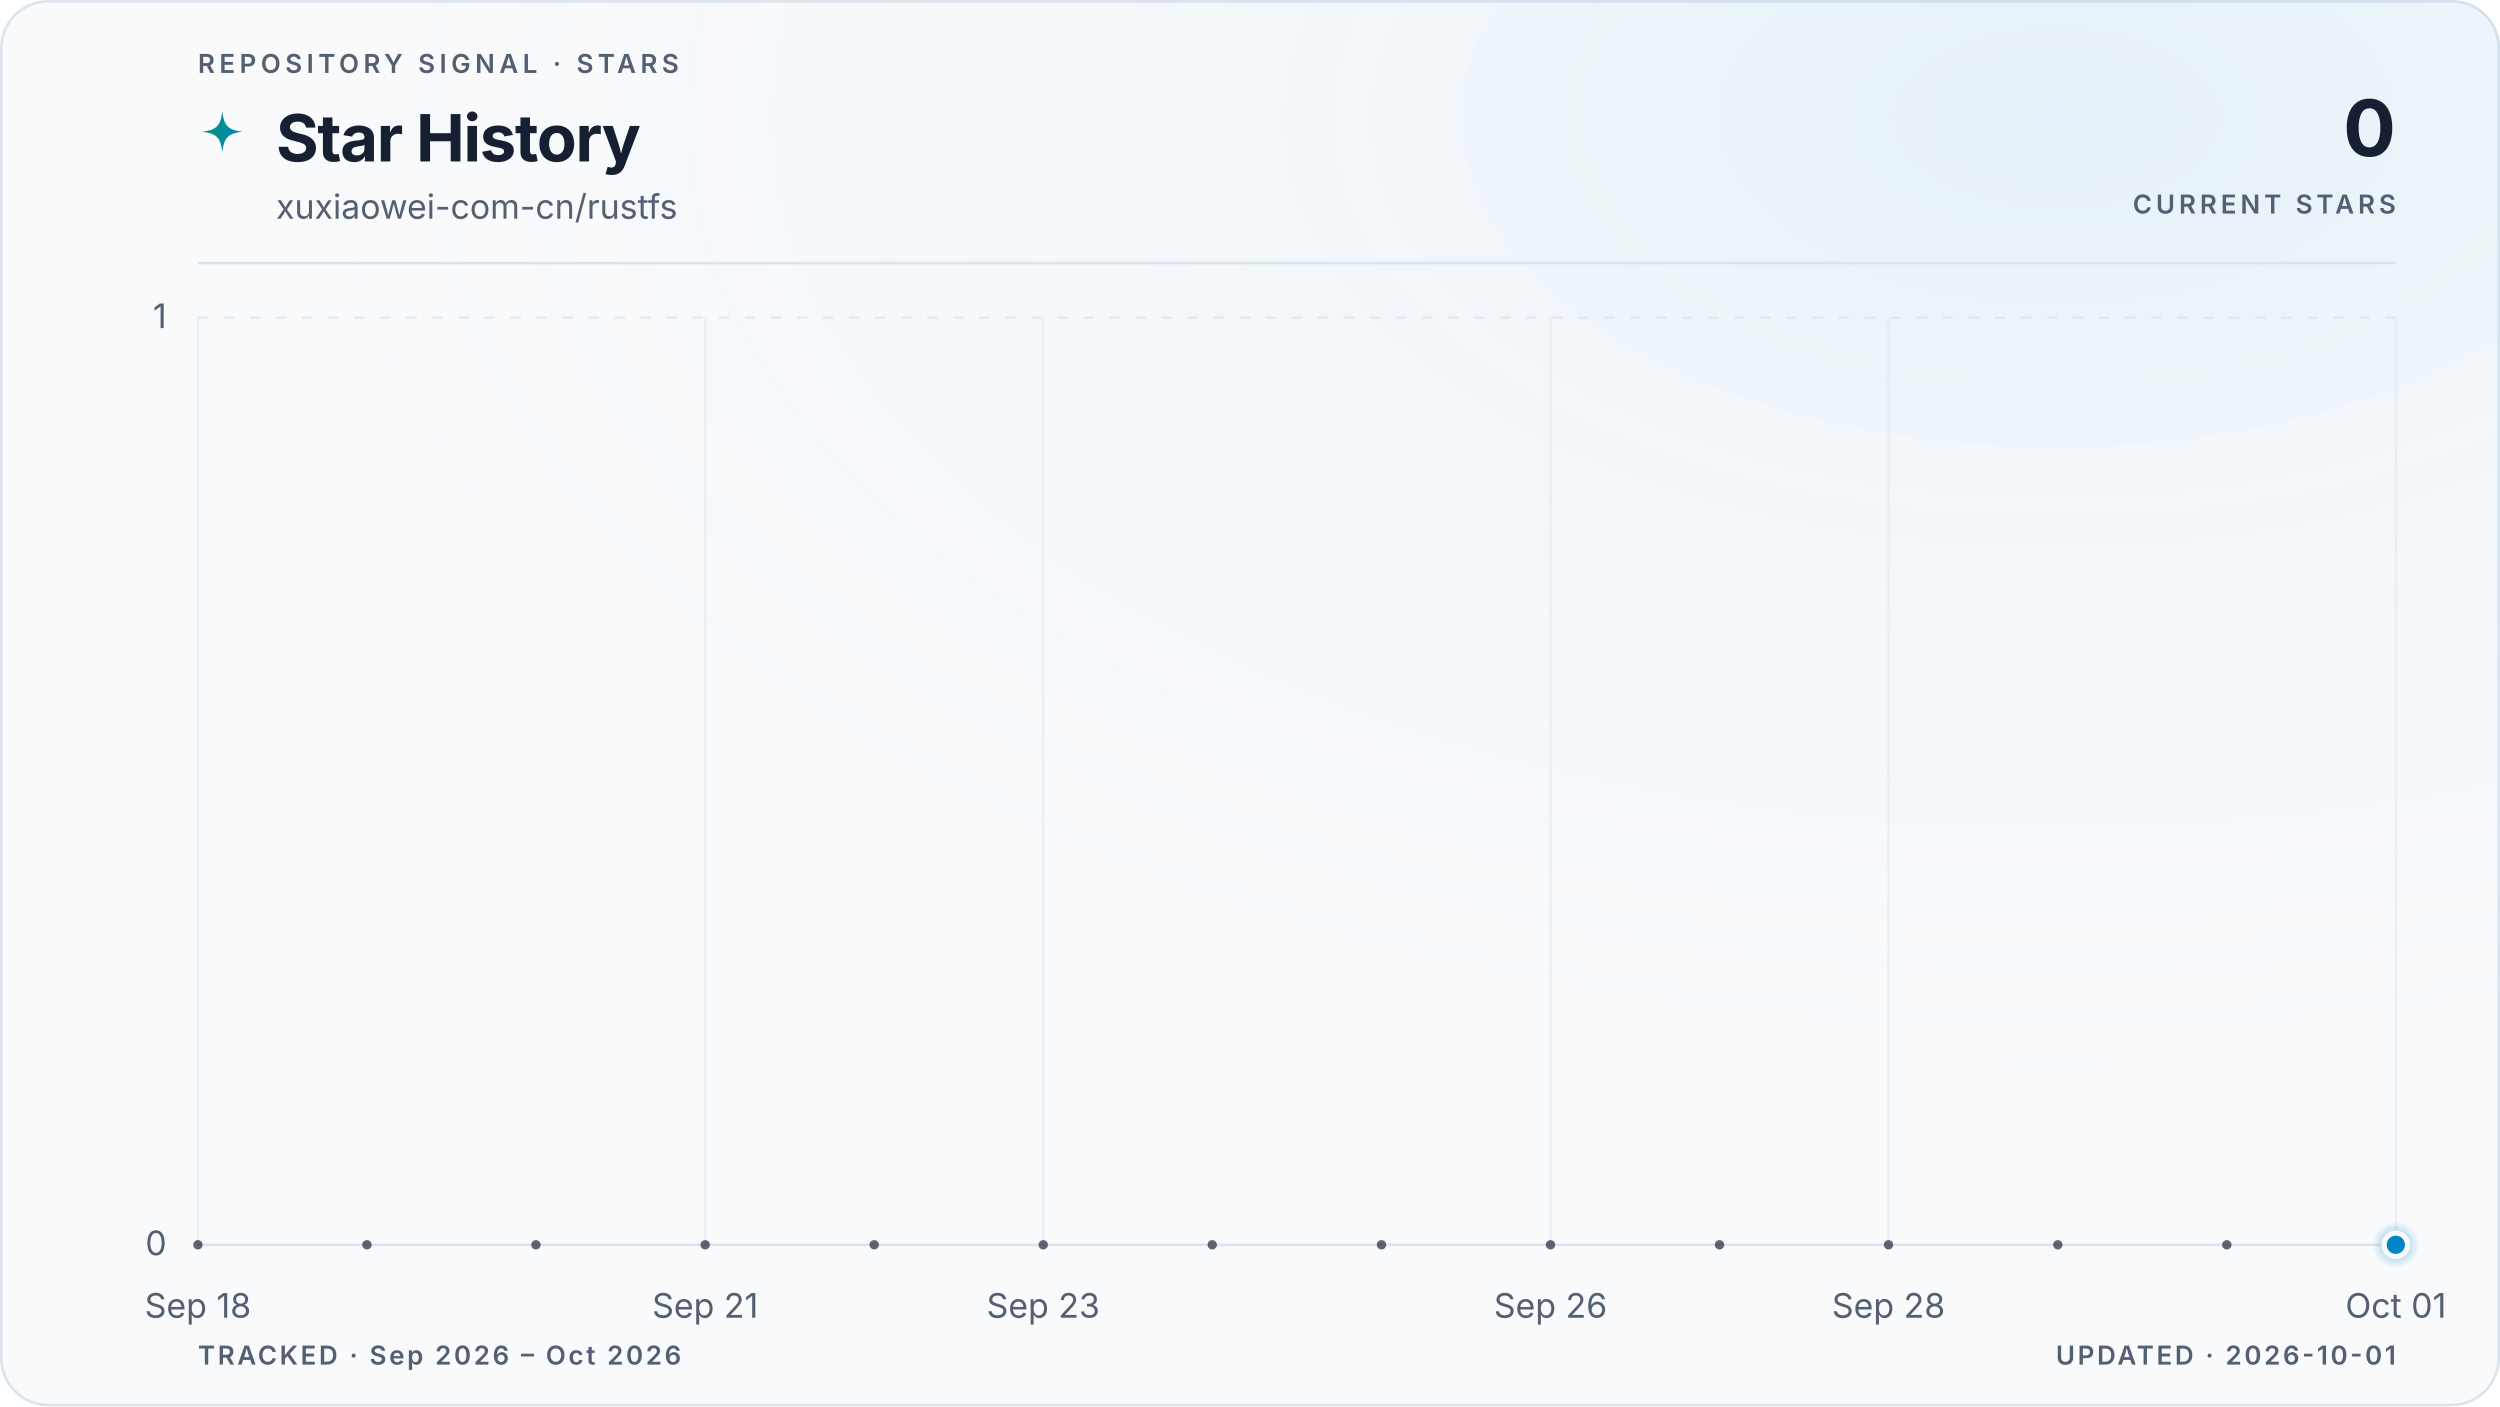
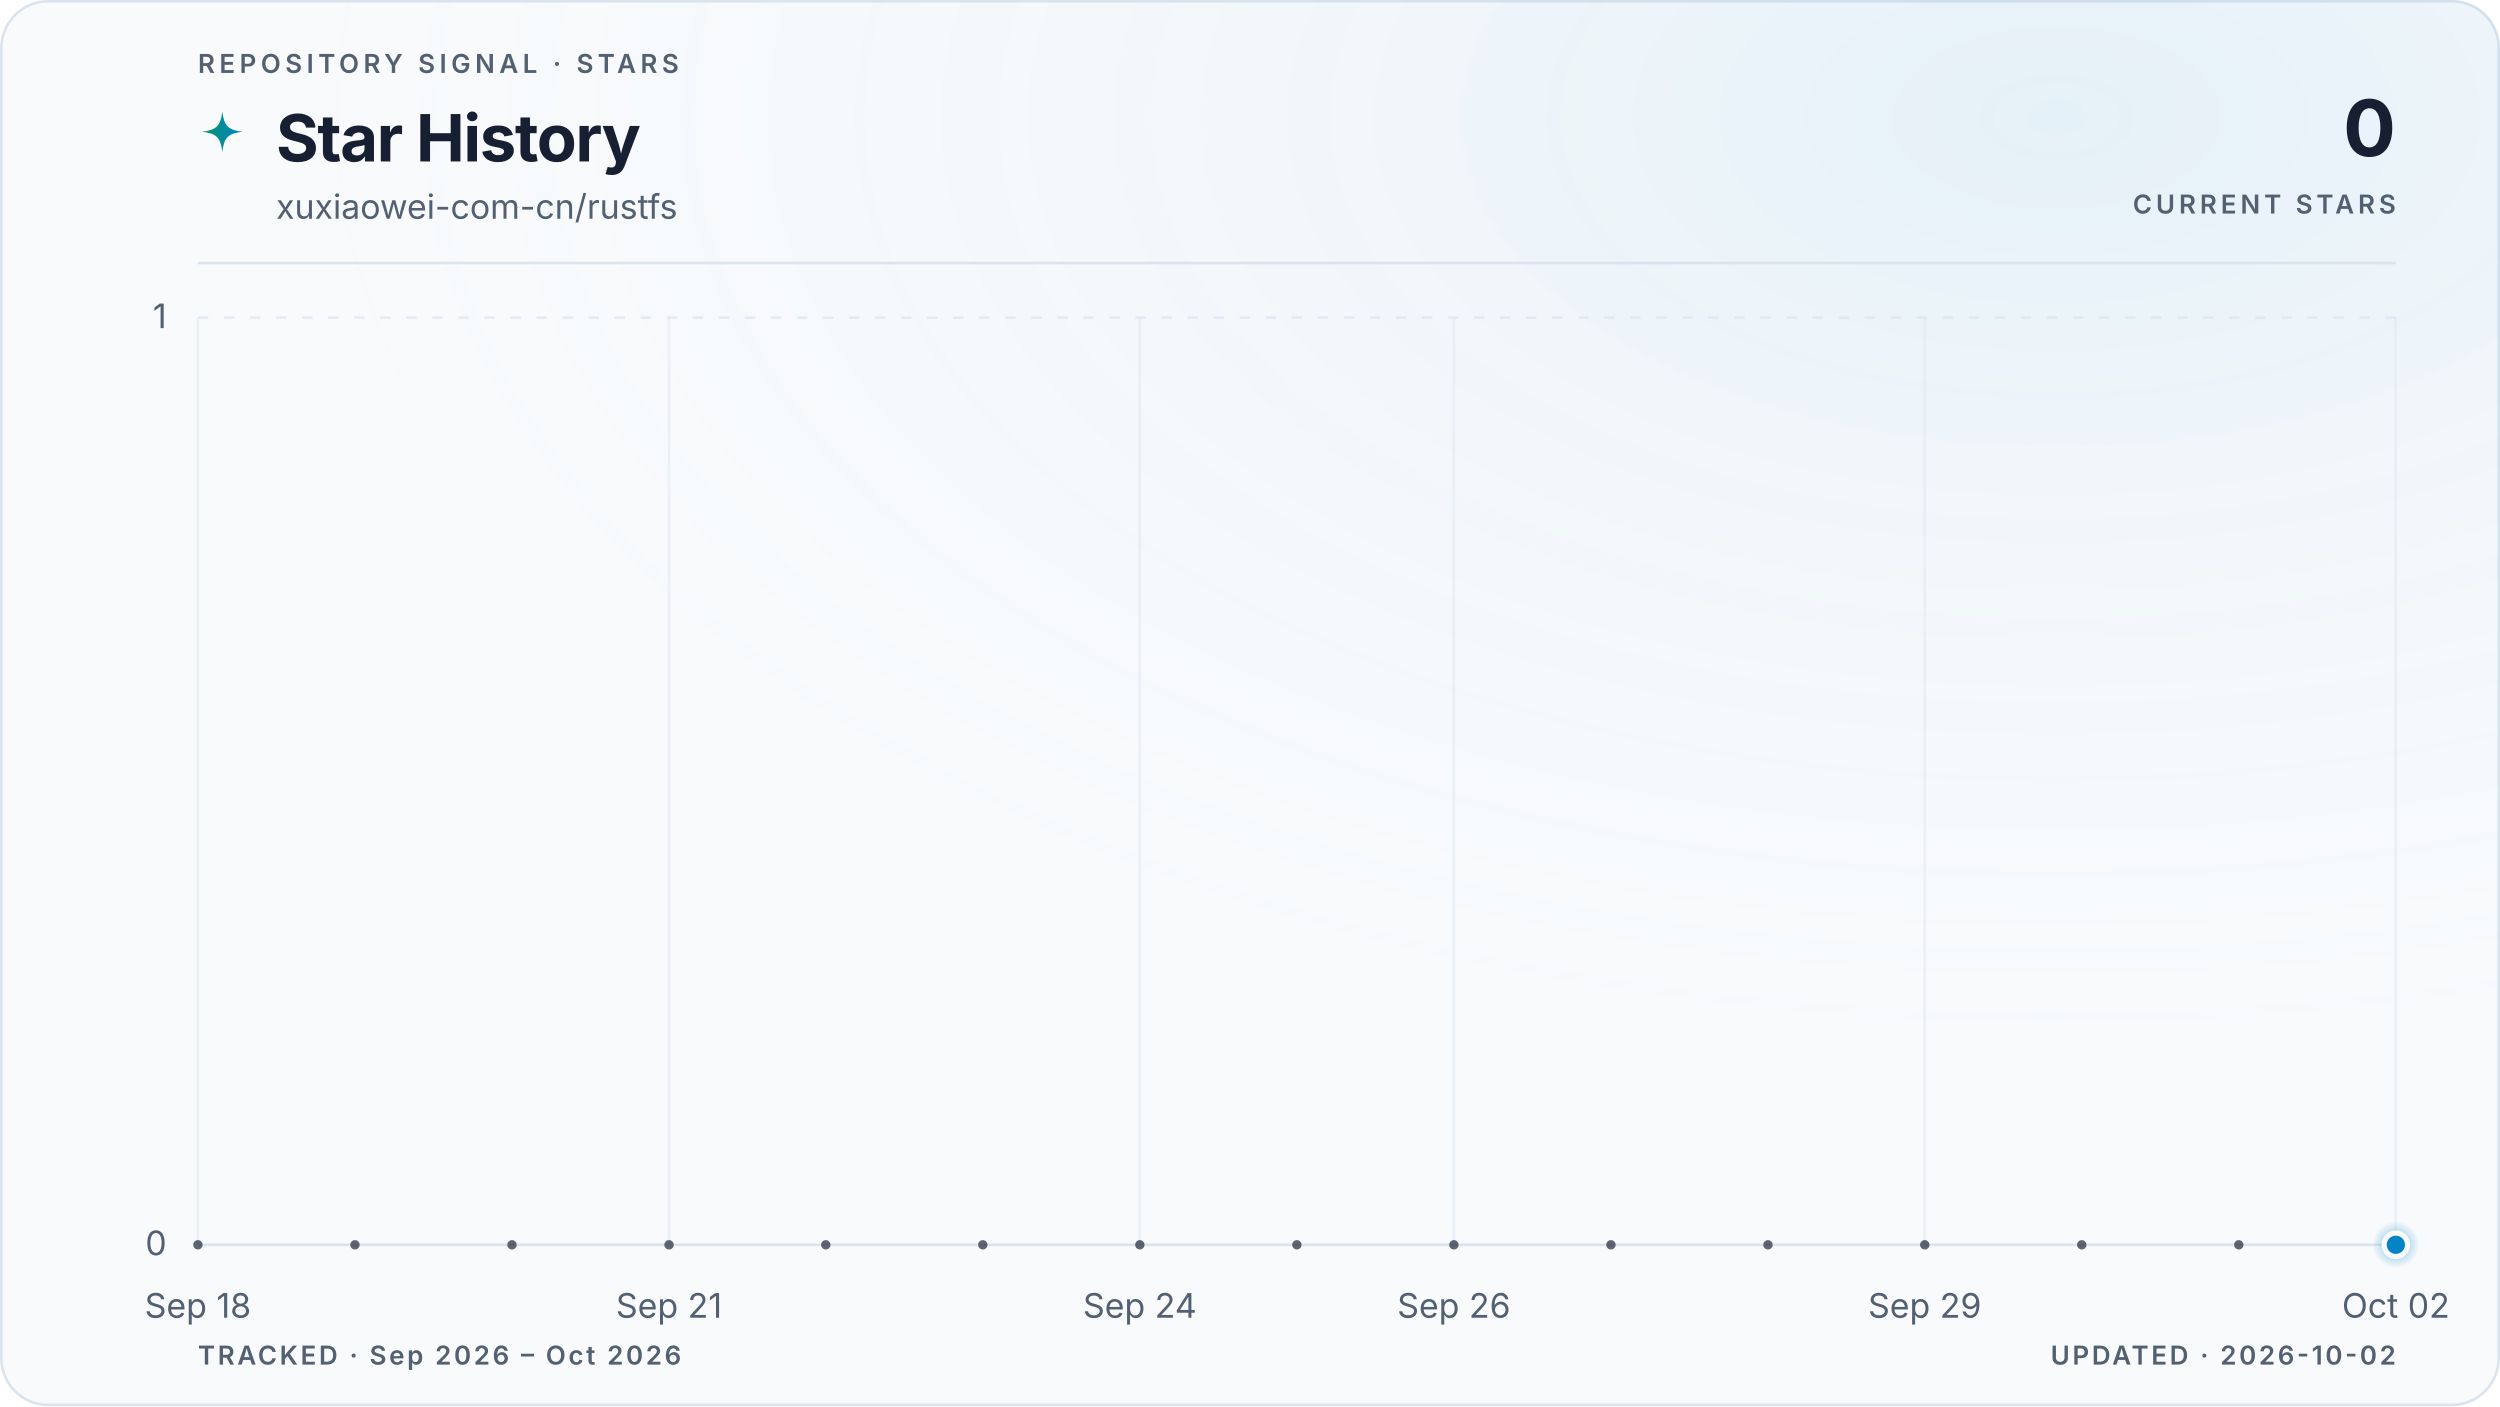
<svg xmlns="http://www.w3.org/2000/svg" viewBox="0 0 960 540" role="img" aria-labelledby="title description" data-style="gradient" data-variant="glow" data-layout="editorial" data-animated="true">
  <defs>
    <linearGradient id="trend" x1="0" y1="0" x2="1" y2="0">
      <stop offset="0%" stop-color="#059669" />
      <stop offset="100%" stop-color="#0284c7" />
    </linearGradient>
    <linearGradient id="area" x1="0" y1="0" x2="0" y2="1">
      <stop offset="0%" stop-color="#059669" stop-opacity="0.22" />
      <stop offset="55%" stop-color="#0284c7" stop-opacity="0.06" />
      <stop offset="100%" stop-color="#0284c7" stop-opacity="0" />
    </linearGradient>
    <radialGradient id="marker-halo" cx="50%" cy="50%" r="50%">
      <stop offset="0%" stop-color="#0284c7" stop-opacity="0.55" />
      <stop offset="100%" stop-color="#0284c7" stop-opacity="0" />
    </radialGradient>
    <radialGradient id="surface-glow" cx="82%" cy="8%" r="70%">
      <stop offset="0%" stop-color="#0284c7" stop-opacity="0.08" />
      <stop offset="100%" stop-color="#f8fafc" stop-opacity="0" />
    </radialGradient>
    <filter id="trend-glow" x="-20%" y="-20%" width="140%" height="140%">
      <feGaussianBlur stdDeviation="5" />
    </filter>
  </defs>
  <style>
.trend-enter{transform-box:fill-box;transform-origin:center;animation:trend-enter 520ms cubic-bezier(0.16,1,0.3,1)}
.marker-enter{transform-box:fill-box;transform-origin:center;animation:marker-enter 320ms cubic-bezier(0.16,1,0.3,1) 200ms both}
.marker-pulse{transform-box:fill-box;transform-origin:center;animation:marker-pulse 2.6s ease-out infinite}
@keyframes trend-enter{from{opacity:.35;transform:translateY(10px)}to{opacity:1;transform:translateY(0)}}
@keyframes marker-enter{from{opacity:0;transform:scale(.4)}to{opacity:1;transform:scale(1)}}
@keyframes marker-pulse{0%{opacity:.5;transform:scale(.7)}70%,100%{opacity:0;transform:scale(2.1)}}
@media (prefers-reduced-motion:reduce){.trend-enter,.marker-enter,.marker-pulse{animation:none!important}}
@media (prefers-reduced-motion:reduce){.marker-pulse{opacity:0}}
</style>
  <rect x="0.5" y="0.5" width="959" height="539" fill="#f8fafc" stroke="#dbe4ee" stroke-width="1" rx="18" />
  <rect width="960" height="540" fill="url(#surface-glow)" rx="18" />
  <text x="76" y="28" fill="#526072" font-family="ui-sans-serif, system-ui, -apple-system, BlinkMacSystemFont, 'Segoe UI', sans-serif" font-size="10" font-weight="600" letter-spacing="1.7">REPOSITORY SIGNAL · STARS</text>
  <path d="M12 1c.8 7.1 2.9 9.2 10 10-7.1.8-9.2 2.9-10 10-.8-7.1-2.9-9.2-10-10 7.1-.8 9.2-2.9 10-10Z" transform="translate(76 42) scale(.78)" fill="url(#trend)" aria-hidden="true" />
  <text x="106" y="62" fill="#172033" font-family="ui-sans-serif, system-ui, -apple-system, BlinkMacSystemFont, 'Segoe UI', sans-serif" font-size="25" font-weight="700" letter-spacing="-0.5">Star History</text>
  <text x="106" y="84" fill="#526072" font-family="ui-sans-serif, system-ui, -apple-system, BlinkMacSystemFont, 'Segoe UI', sans-serif" font-size="13">xuxiaowei-com-cn/rustfs</text>
  <text x="920" y="60" fill="#172033" font-family="ui-sans-serif, system-ui, -apple-system, BlinkMacSystemFont, 'Segoe UI', sans-serif" font-size="30" font-weight="700" letter-spacing="-0.6" text-anchor="end">0</text>
  <text x="920" y="82" fill="#526072" font-family="ui-sans-serif, system-ui, -apple-system, BlinkMacSystemFont, 'Segoe UI', sans-serif" font-size="10" font-weight="600" letter-spacing="1.5" text-anchor="end">CURRENT STARS</text>
  <line x1="76" y1="101" x2="920" y2="101" stroke="#dbe4ee" stroke-width="1" />
  <line x1="76" y1="478.0" x2="920" y2="478.0" stroke="#dbe4ee" stroke-width="1" stroke-dasharray="0" opacity="1" />
  <text x="64" y="482.0" fill="#526072" font-family="ui-sans-serif, system-ui, -apple-system, BlinkMacSystemFont, 'Segoe UI', sans-serif" font-size="13" text-anchor="end">0</text>
  <line x1="76" y1="122.0" x2="920" y2="122.0" stroke="#dbe4ee" stroke-width="1" stroke-dasharray="4 6" opacity="0.7" />
  <text x="64" y="126.0" fill="#526072" font-family="ui-sans-serif, system-ui, -apple-system, BlinkMacSystemFont, 'Segoe UI', sans-serif" font-size="13" text-anchor="end">1</text>
  <line x1="76.0" y1="122" x2="76.0" y2="478" stroke="#dbe4ee" stroke-width="1" opacity="0.45" />
  <text x="76.0" y="506" fill="#526072" font-family="ui-sans-serif, system-ui, -apple-system, BlinkMacSystemFont, 'Segoe UI', sans-serif" font-size="13" text-anchor="middle">Sep 18</text>
-   <line x1="270.8" y1="122" x2="270.8" y2="478" stroke="#dbe4ee" stroke-width="1" opacity="0.45" />
-   <text x="270.8" y="506" fill="#526072" font-family="ui-sans-serif, system-ui, -apple-system, BlinkMacSystemFont, 'Segoe UI', sans-serif" font-size="13" text-anchor="middle">Sep 21</text>
-   <line x1="400.6" y1="122" x2="400.6" y2="478" stroke="#dbe4ee" stroke-width="1" opacity="0.45" />
-   <text x="400.6" y="506" fill="#526072" font-family="ui-sans-serif, system-ui, -apple-system, BlinkMacSystemFont, 'Segoe UI', sans-serif" font-size="13" text-anchor="middle">Sep 23</text>
-   <line x1="595.4" y1="122" x2="595.4" y2="478" stroke="#dbe4ee" stroke-width="1" opacity="0.45" />
-   <text x="595.4" y="506" fill="#526072" font-family="ui-sans-serif, system-ui, -apple-system, BlinkMacSystemFont, 'Segoe UI', sans-serif" font-size="13" text-anchor="middle">Sep 26</text>
-   <line x1="725.2" y1="122" x2="725.2" y2="478" stroke="#dbe4ee" stroke-width="1" opacity="0.45" />
-   <text x="725.2" y="506" fill="#526072" font-family="ui-sans-serif, system-ui, -apple-system, BlinkMacSystemFont, 'Segoe UI', sans-serif" font-size="13" text-anchor="middle">Sep 28</text>
+   <line x1="256.9" y1="122" x2="256.9" y2="478" stroke="#dbe4ee" stroke-width="1" opacity="0.45" />
+   <text x="256.9" y="506" fill="#526072" font-family="ui-sans-serif, system-ui, -apple-system, BlinkMacSystemFont, 'Segoe UI', sans-serif" font-size="13" text-anchor="middle">Sep 21</text>
+   <line x1="437.7" y1="122" x2="437.7" y2="478" stroke="#dbe4ee" stroke-width="1" opacity="0.45" />
+   <text x="437.7" y="506" fill="#526072" font-family="ui-sans-serif, system-ui, -apple-system, BlinkMacSystemFont, 'Segoe UI', sans-serif" font-size="13" text-anchor="middle">Sep 24</text>
+   <line x1="558.3" y1="122" x2="558.3" y2="478" stroke="#dbe4ee" stroke-width="1" opacity="0.45" />
+   <text x="558.3" y="506" fill="#526072" font-family="ui-sans-serif, system-ui, -apple-system, BlinkMacSystemFont, 'Segoe UI', sans-serif" font-size="13" text-anchor="middle">Sep 26</text>
+   <line x1="739.1" y1="122" x2="739.1" y2="478" stroke="#dbe4ee" stroke-width="1" opacity="0.45" />
+   <text x="739.1" y="506" fill="#526072" font-family="ui-sans-serif, system-ui, -apple-system, BlinkMacSystemFont, 'Segoe UI', sans-serif" font-size="13" text-anchor="middle">Sep 29</text>
  <line x1="920.0" y1="122" x2="920.0" y2="478" stroke="#dbe4ee" stroke-width="1" opacity="0.45" />
-   <text x="920.0" y="506" fill="#526072" font-family="ui-sans-serif, system-ui, -apple-system, BlinkMacSystemFont, 'Segoe UI', sans-serif" font-size="13" text-anchor="middle">Oct 01</text>
+   <text x="920.0" y="506" fill="#526072" font-family="ui-sans-serif, system-ui, -apple-system, BlinkMacSystemFont, 'Segoe UI', sans-serif" font-size="13" text-anchor="middle">Oct 02</text>
  <g class="trend-enter">
-     <path d="M 76.0 478.0 C 97.6 478.0, 119.3 478.0, 140.9 478.0 C 162.6 478.0, 184.2 478.0, 205.8 478.0 C 227.5 478.0, 249.1 478.0, 270.8 478.0 C 292.4 478.0, 314.1 478.0, 335.7 478.0 C 357.3 478.0, 379.0 478.0, 400.6 478.0 C 422.3 478.0, 443.9 478.0, 465.5 478.0 C 487.2 478.0, 508.8 478.0, 530.5 478.0 C 552.1 478.0, 573.7 478.0, 595.4 478.0 C 617.0 478.0, 638.7 478.0, 660.3 478.0 C 681.9 478.0, 703.6 478.0, 725.2 478.0 C 746.9 478.0, 768.5 478.0, 790.2 478.0 C 811.8 478.0, 833.4 478.0, 855.1 478.0 C 876.7 478.0, 898.4 478.0, 920.0 478.0 L 920.0 478.0 L 76.0 478.0 Z" fill="url(#area)" />
-     <path d="M 76.0 478.0 C 97.6 478.0, 119.3 478.0, 140.9 478.0 C 162.6 478.0, 184.2 478.0, 205.8 478.0 C 227.5 478.0, 249.1 478.0, 270.8 478.0 C 292.4 478.0, 314.1 478.0, 335.7 478.0 C 357.3 478.0, 379.0 478.0, 400.6 478.0 C 422.3 478.0, 443.9 478.0, 465.5 478.0 C 487.2 478.0, 508.8 478.0, 530.5 478.0 C 552.1 478.0, 573.7 478.0, 595.4 478.0 C 617.0 478.0, 638.7 478.0, 660.3 478.0 C 681.9 478.0, 703.6 478.0, 725.2 478.0 C 746.9 478.0, 768.5 478.0, 790.2 478.0 C 811.8 478.0, 833.4 478.0, 855.1 478.0 C 876.7 478.0, 898.4 478.0, 920.0 478.0" fill="none" stroke="url(#trend)" stroke-width="10" stroke-linecap="round" stroke-linejoin="round" opacity="0.10" filter="url(#trend-glow)" />
-     <path d="M 76.0 478.0 C 97.6 478.0, 119.3 478.0, 140.9 478.0 C 162.6 478.0, 184.2 478.0, 205.8 478.0 C 227.5 478.0, 249.1 478.0, 270.8 478.0 C 292.4 478.0, 314.1 478.0, 335.7 478.0 C 357.3 478.0, 379.0 478.0, 400.6 478.0 C 422.3 478.0, 443.9 478.0, 465.5 478.0 C 487.2 478.0, 508.8 478.0, 530.5 478.0 C 552.1 478.0, 573.7 478.0, 595.4 478.0 C 617.0 478.0, 638.7 478.0, 660.3 478.0 C 681.9 478.0, 703.6 478.0, 725.2 478.0 C 746.9 478.0, 768.5 478.0, 790.2 478.0 C 811.8 478.0, 833.4 478.0, 855.1 478.0 C 876.7 478.0, 898.4 478.0, 920.0 478.0" fill="none" stroke="url(#trend)" stroke-width="3" stroke-linecap="round" stroke-linejoin="round" />
-     <g data-point-count="13" fill="#172033" opacity="0.68">
+     <path d="M 76.0 478.0 C 96.1 478.0, 116.2 478.0, 136.3 478.0 C 156.4 478.0, 176.5 478.0, 196.6 478.0 C 216.7 478.0, 236.8 478.0, 256.9 478.0 C 277.0 478.0, 297.0 478.0, 317.1 478.0 C 337.2 478.0, 357.3 478.0, 377.4 478.0 C 397.5 478.0, 417.6 478.0, 437.7 478.0 C 457.8 478.0, 477.9 478.0, 498.0 478.0 C 518.1 478.0, 538.2 478.0, 558.3 478.0 C 578.4 478.0, 598.5 478.0, 618.6 478.0 C 638.7 478.0, 658.8 478.0, 678.9 478.0 C 699.0 478.0, 719.0 478.0, 739.1 478.0 C 759.2 478.0, 779.3 478.0, 799.4 478.0 C 819.5 478.0, 839.6 478.0, 859.7 478.0 C 879.8 478.0, 899.9 478.0, 920.0 478.0 L 920.0 478.0 L 76.0 478.0 Z" fill="url(#area)" />
+     <path d="M 76.0 478.0 C 96.1 478.0, 116.2 478.0, 136.3 478.0 C 156.4 478.0, 176.5 478.0, 196.6 478.0 C 216.7 478.0, 236.8 478.0, 256.9 478.0 C 277.0 478.0, 297.0 478.0, 317.1 478.0 C 337.2 478.0, 357.3 478.0, 377.4 478.0 C 397.5 478.0, 417.6 478.0, 437.7 478.0 C 457.8 478.0, 477.9 478.0, 498.0 478.0 C 518.1 478.0, 538.2 478.0, 558.3 478.0 C 578.4 478.0, 598.5 478.0, 618.6 478.0 C 638.7 478.0, 658.8 478.0, 678.9 478.0 C 699.0 478.0, 719.0 478.0, 739.1 478.0 C 759.2 478.0, 779.3 478.0, 799.4 478.0 C 819.5 478.0, 839.6 478.0, 859.7 478.0 C 879.8 478.0, 899.9 478.0, 920.0 478.0" fill="none" stroke="url(#trend)" stroke-width="10" stroke-linecap="round" stroke-linejoin="round" opacity="0.10" filter="url(#trend-glow)" />
+     <path d="M 76.0 478.0 C 96.1 478.0, 116.2 478.0, 136.3 478.0 C 156.4 478.0, 176.5 478.0, 196.6 478.0 C 216.7 478.0, 236.8 478.0, 256.9 478.0 C 277.0 478.0, 297.0 478.0, 317.1 478.0 C 337.2 478.0, 357.3 478.0, 377.4 478.0 C 397.5 478.0, 417.6 478.0, 437.7 478.0 C 457.8 478.0, 477.9 478.0, 498.0 478.0 C 518.1 478.0, 538.2 478.0, 558.3 478.0 C 578.4 478.0, 598.5 478.0, 618.6 478.0 C 638.7 478.0, 658.8 478.0, 678.9 478.0 C 699.0 478.0, 719.0 478.0, 739.1 478.0 C 759.2 478.0, 779.3 478.0, 799.4 478.0 C 819.5 478.0, 839.6 478.0, 859.7 478.0 C 879.8 478.0, 899.9 478.0, 920.0 478.0" fill="none" stroke="url(#trend)" stroke-width="3" stroke-linecap="round" stroke-linejoin="round" />
+     <g data-point-count="14" fill="#172033" opacity="0.68">
      <circle cx="76.0" cy="478.0" r="1.8" />
-       <circle cx="140.9" cy="478.0" r="1.8" />
-       <circle cx="205.8" cy="478.0" r="1.8" />
-       <circle cx="270.8" cy="478.0" r="1.8" />
-       <circle cx="335.7" cy="478.0" r="1.8" />
-       <circle cx="400.6" cy="478.0" r="1.8" />
-       <circle cx="465.5" cy="478.0" r="1.8" />
-       <circle cx="530.5" cy="478.0" r="1.8" />
-       <circle cx="595.4" cy="478.0" r="1.8" />
-       <circle cx="660.3" cy="478.0" r="1.8" />
-       <circle cx="725.2" cy="478.0" r="1.8" />
-       <circle cx="790.2" cy="478.0" r="1.8" />
-       <circle cx="855.1" cy="478.0" r="1.8" />
+       <circle cx="136.3" cy="478.0" r="1.8" />
+       <circle cx="196.6" cy="478.0" r="1.8" />
+       <circle cx="256.9" cy="478.0" r="1.8" />
+       <circle cx="317.1" cy="478.0" r="1.8" />
+       <circle cx="377.4" cy="478.0" r="1.8" />
+       <circle cx="437.7" cy="478.0" r="1.8" />
+       <circle cx="498.0" cy="478.0" r="1.8" />
+       <circle cx="558.3" cy="478.0" r="1.8" />
+       <circle cx="618.6" cy="478.0" r="1.8" />
+       <circle cx="678.9" cy="478.0" r="1.8" />
+       <circle cx="739.1" cy="478.0" r="1.8" />
+       <circle cx="799.4" cy="478.0" r="1.8" />
+       <circle cx="859.7" cy="478.0" r="1.8" />
    </g>
  </g>
  <g class="marker-enter">
    <circle class="marker-pulse" cx="920.0" cy="478.0" r="9" fill="url(#marker-halo)" />
    <circle cx="920.0" cy="478.0" r="4.5" fill="#0284c7" stroke="#f8fafc" stroke-width="2" />
  </g>
  <text x="76" y="524" fill="#526072" font-family="ui-sans-serif, system-ui, -apple-system, BlinkMacSystemFont, 'Segoe UI', sans-serif" font-size="10" font-weight="600" letter-spacing="1">TRACKED · Sep 2026 – Oct 2026</text>
-   <text x="920" y="524" fill="#526072" font-family="ui-sans-serif, system-ui, -apple-system, BlinkMacSystemFont, 'Segoe UI', sans-serif" font-size="10" font-weight="600" letter-spacing="1" text-anchor="end">UPDATED · 2026-10-01</text>
+   <text x="920" y="524" fill="#526072" font-family="ui-sans-serif, system-ui, -apple-system, BlinkMacSystemFont, 'Segoe UI', sans-serif" font-size="10" font-weight="600" letter-spacing="1" text-anchor="end">UPDATED · 2026-10-02</text>
</svg>
